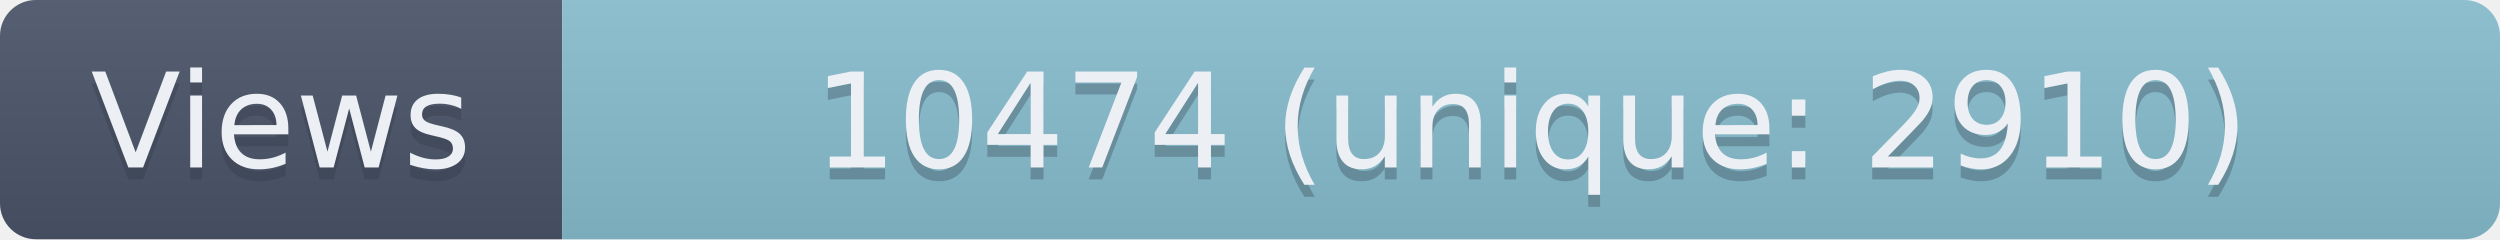
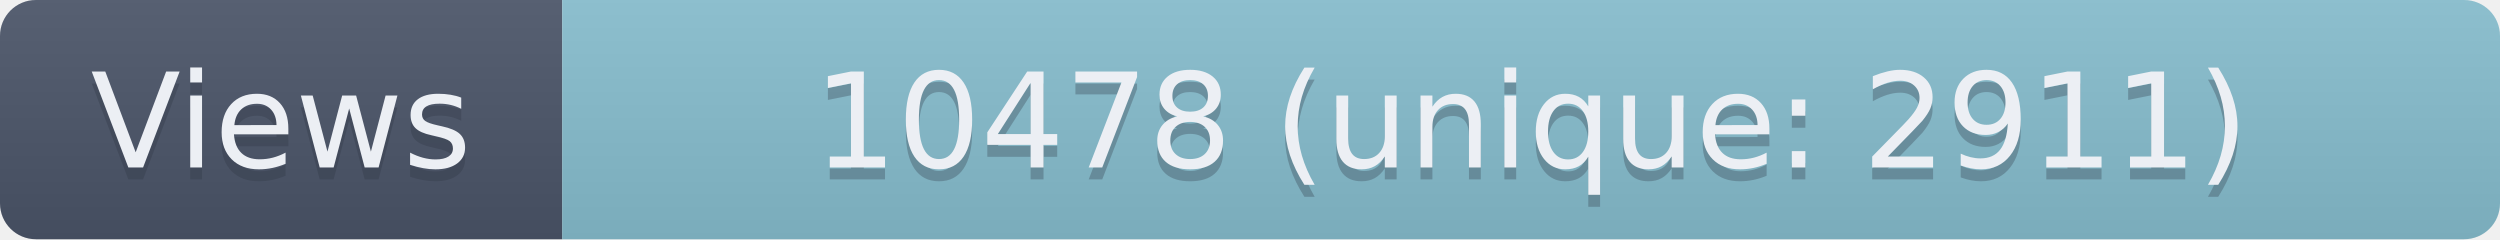
- <svg xmlns="http://www.w3.org/2000/svg" width="209" height="20" role="img" aria-label="Views: 10474 (unique: 2910)">
+ <svg xmlns="http://www.w3.org/2000/svg" width="209" height="20" role="img" aria-label="Views: 10478 (unique: 2911)">
  <linearGradient id="s" x2="0" y2="100%">
    <stop offset="0" stop-color="#bbb" stop-opacity=".1" />
    <stop offset="1" stop-opacity=".1" />
  </linearGradient>
  <clipPath id="r">
    <rect width="209" height="20" rx="3" fill="#fff" />
  </clipPath>
  <g clip-path="url(#r)">
    <rect width="47" height="20" fill="#4C566A" />
    <rect x="47" width="162" height="20" fill="#88C0D0" />
    <rect width="209" height="20" fill="url(#s)" />
  </g>
  <g fill="#ECEFF4" text-anchor="middle" font-family="Verdana,Geneva,DejaVu Sans,sans-serif" text-rendering="geometricPrecision" font-size="110">
    <text aria-hidden="true" x="235" y="150" fill="#2E3440" fill-opacity=".3" transform="scale(.1)" textLength="370">Views</text>
    <text x="235" y="140" transform="scale(.1)" textLength="370">Views</text>
-     <text aria-hidden="true" x="1280" y="150" fill="#2E3440" fill-opacity=".3" transform="scale(.1)" textLength="1520">10474 (unique: 2910)</text>
-     <text x="1280" y="140" transform="scale(.1)" textLength="1520">10474 (unique: 2910)</text>
+     <text aria-hidden="true" x="1280" y="150" fill="#2E3440" fill-opacity=".3" transform="scale(.1)" textLength="1520">10478 (unique: 2911)</text>
+     <text x="1280" y="140" transform="scale(.1)" textLength="1520">10478 (unique: 2911)</text>
  </g>
</svg>
